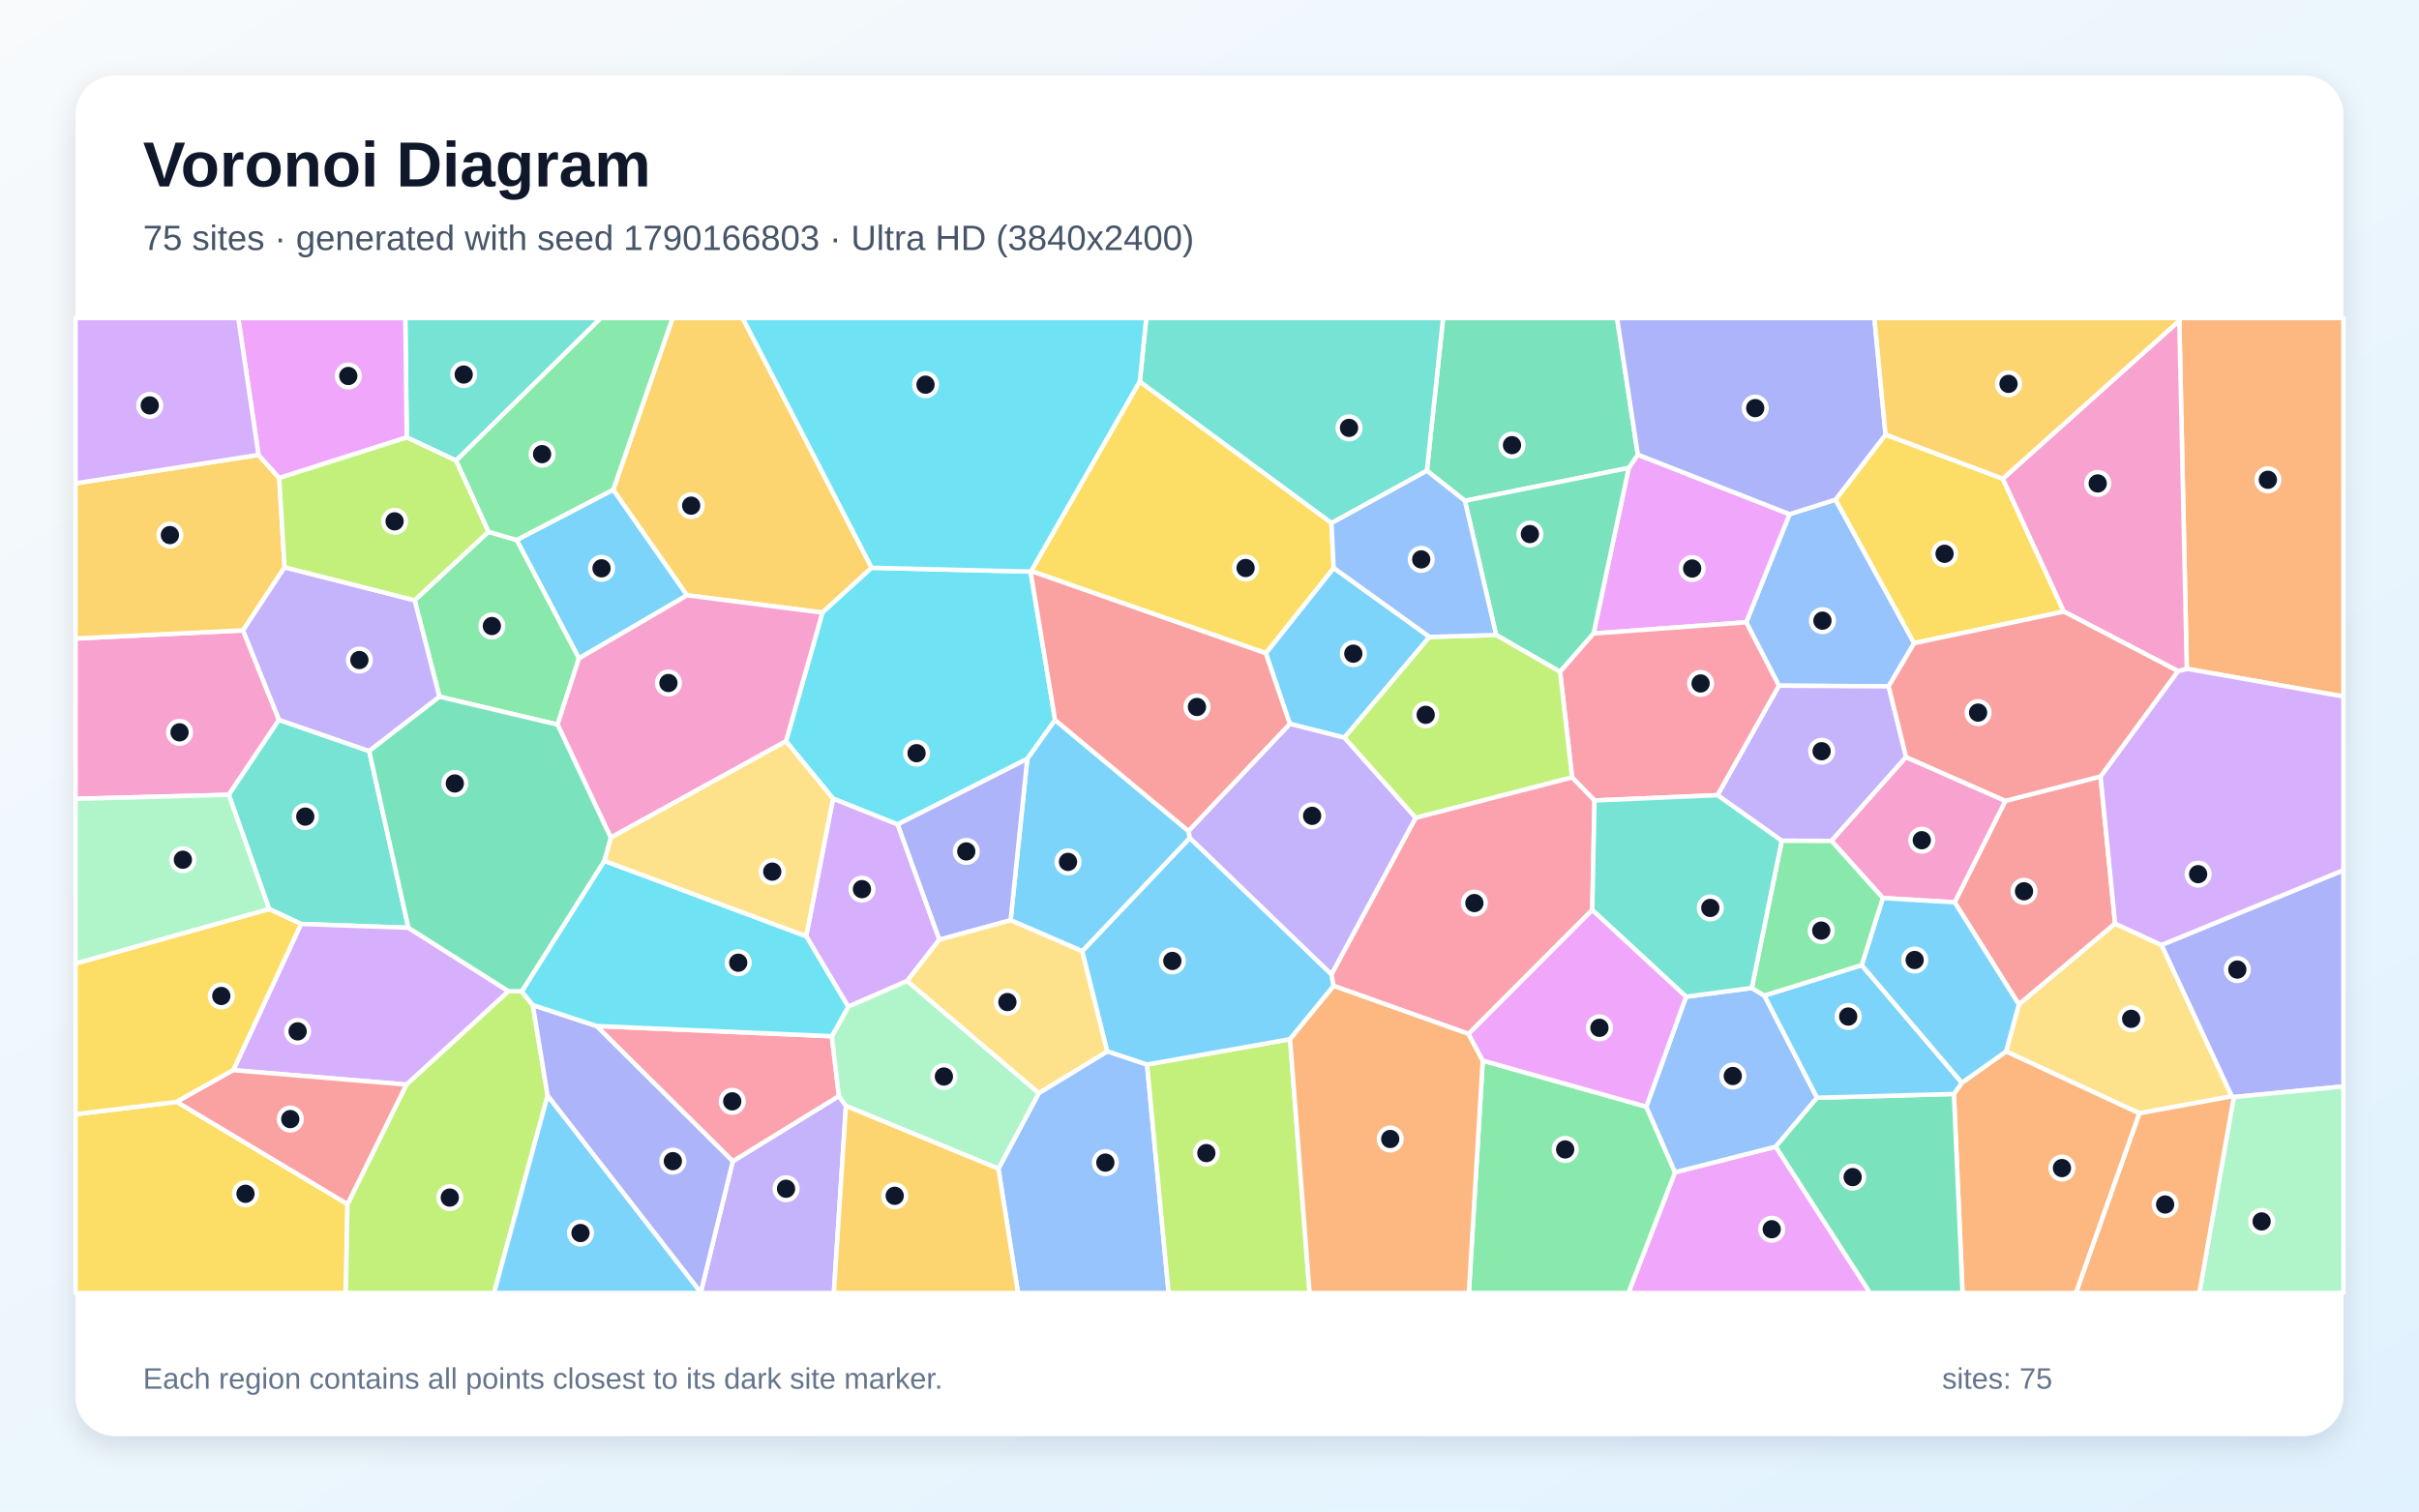
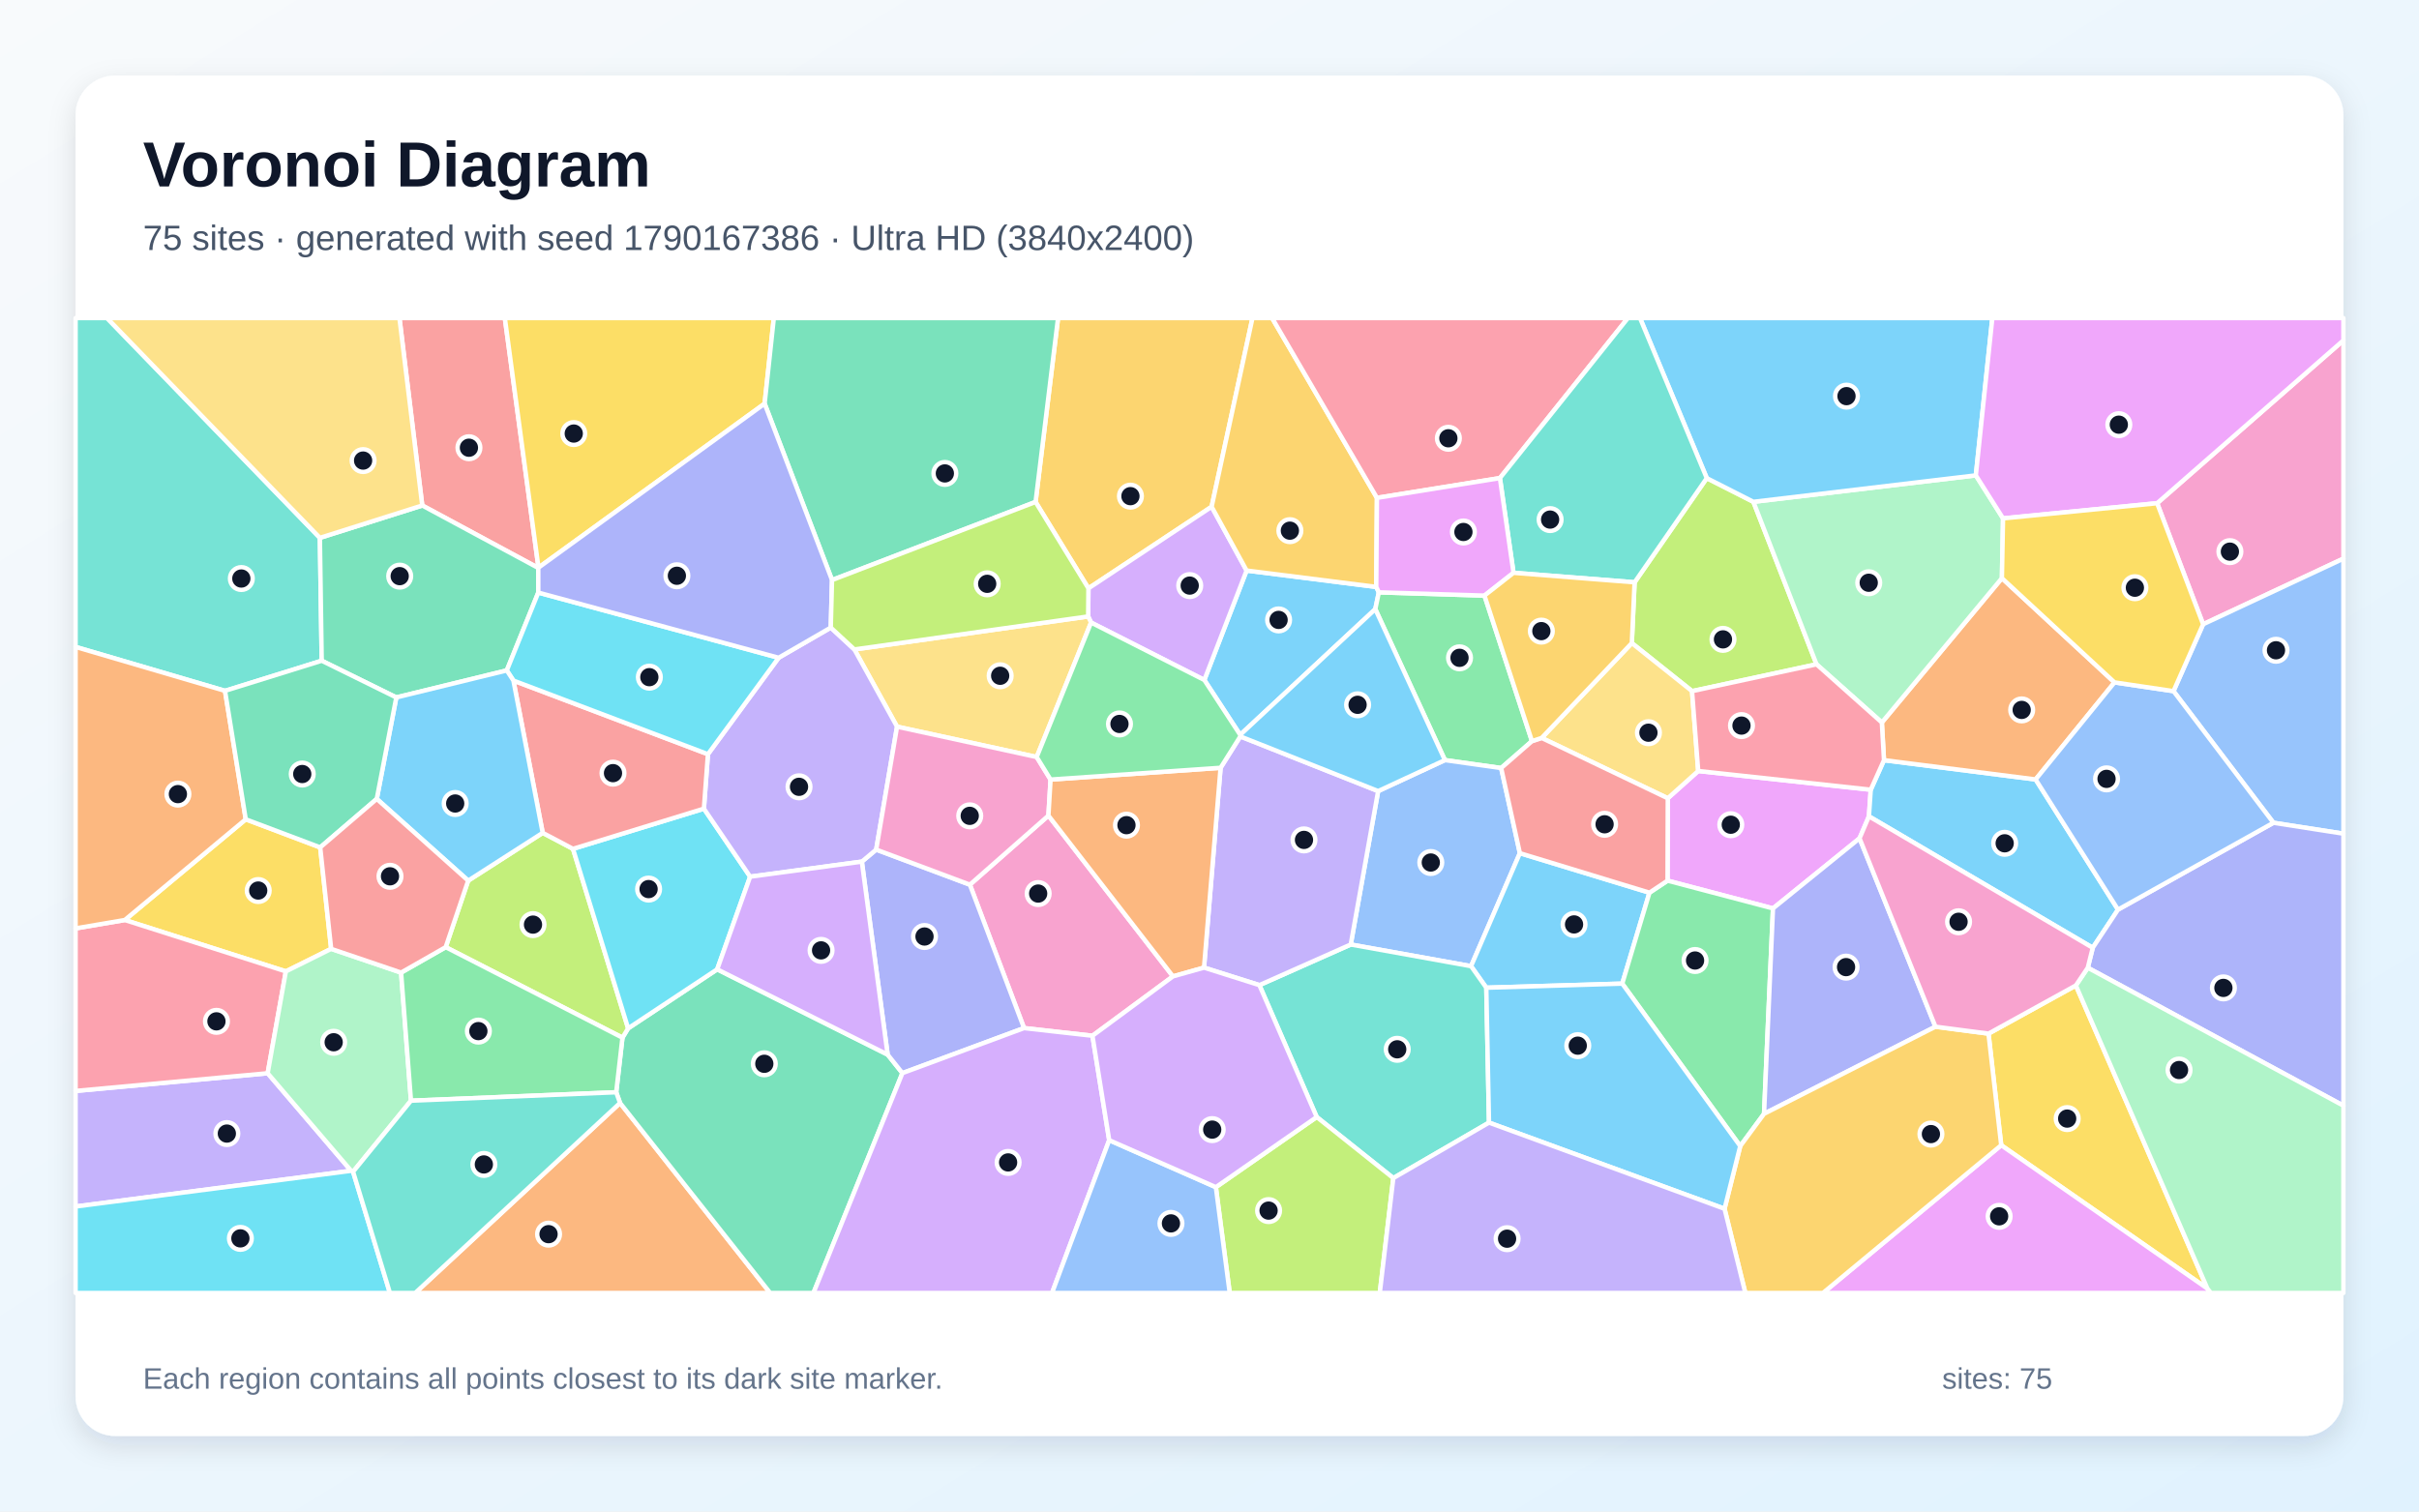
<svg xmlns="http://www.w3.org/2000/svg" width="3840" height="2400" viewBox="0 0 3840 2400" role="img" aria-labelledby="title description">
  <defs>
    <linearGradient id="background" x1="0" y1="0" x2="1" y2="1">
      <stop stop-color="#F8FAFC" />
      <stop offset="1" stop-color="#E0F2FE" />
    </linearGradient>
    <filter id="shadow" x="-5%" y="-5%" width="110%" height="110%">
      <feDropShadow dx="0" dy="15" stdDeviation="22" flood-color="#0F172A" flood-opacity=".12" />
    </filter>
  </defs>
  <rect width="3840" height="2400" fill="url(#background)" />
  <rect x="120" y="120" width="3600" height="2160" rx="63" fill="#FFFFFF" filter="url(#shadow)" />
  <g font-family="Arial, sans-serif">
    <text x="227" y="296" font-size="101" font-weight="700" fill="#0F172A">Voronoi Diagram</text>
-     <text x="227" y="397" font-size="56" fill="#475569">75 sites · generated with seed 1790166803 · Ultra HD (3840x2400)</text>
+     <text x="227" y="397" font-size="56" fill="#475569">75 sites · generated with seed 1790167386 · Ultra HD (3840x2400)</text>
  </g>
  <g stroke="#FFFFFF" stroke-width="7" stroke-linejoin="round">
-     <polygon points="973.5,777.5 1090.8,945.2 919.0,1045.4 820.1,857.4" fill="#38BDF8" fill-opacity="0.65" />
-     <polygon points="1112.5,2052.0 1163.2,1843.9 1331.7,1740.2 1342.9,1756.0 1323.7,2053.0 1112.7,2053.0" fill="#A78BFA" fill-opacity="0.65" />
-     <polygon points="385.8,1000.9 442.9,1143.0 363.2,1262.0 120.0,1268.4 120.0,1013.8" fill="#F472B6" fill-opacity="0.65" />
-     <polygon points="3471.4,1061.9 3459.5,509.1 3461.1,505.0 3720.0,505.0 3720.0,1105.9" fill="#FB923C" fill-opacity="0.65" />
-     <polygon points="120.0,1769.1 280.6,1749.5 551.6,1911.9 549.0,2053.0 120.0,2053.0" fill="#FACC15" fill-opacity="0.65" />
-     <polygon points="885.1,1150.5 697.6,1106.3 658.2,953.1 775.3,844.3 820.1,857.4 919.0,1045.4" fill="#4ADE80" fill-opacity="0.65" />
-     <polygon points="648.3,1473.1 477.9,1467.1 427.2,1443.3 363.2,1262.0 442.9,1143.0 586.1,1192.5" fill="#2DD4BF" fill-opacity="0.65" />
-     <polygon points="2913.8,793.3 3038.6,1021.2 2998.1,1089.8 2823.9,1088.7 2772.0,988.1 2840.8,816.4" fill="#60A5FA" fill-opacity="0.65" />
-     <polygon points="2840.8,816.4 2772.0,988.1 2529.7,1005.9 2585.5,743.0 2600.0,721.9" fill="#E879F9" fill-opacity="0.65" />
-     <polygon points="2600.0,721.9 2585.5,743.0 2325.4,795.2 2265.1,747.4 2290.8,505.0 2567.0,505.0" fill="#34D399" fill-opacity="0.65" />
-     <polygon points="3102.9,1432.7 3183.4,1271.6 3334.5,1232.8 3357.6,1466.5 3204.8,1594.9" fill="#F87171" fill-opacity="0.65" />
-     <polygon points="3546.0,1741.9 3542.7,1740.8 3431.1,1500.5 3720.0,1381.7 3720.0,1725.1" fill="#818CF8" fill-opacity="0.65" />
-     <polygon points="1383.7,901.5 1305.5,972.7 1090.8,945.2 973.5,777.5 1067.7,505.0 1178.9,505.0" fill="#FBBF24" fill-opacity="0.65" />
-     <polygon points="551.6,1911.9 645.1,1722.1 807.1,1573.8 828.2,1574.1 845.8,1595.8 869.3,1739.5 784.3,2053.0 549.0,2053.0" fill="#A3E635" fill-opacity="0.65" />
-     <polygon points="807.1,1573.8 645.1,1722.1 370.3,1699.2 477.9,1467.1 648.3,1473.1" fill="#C084FC" fill-opacity="0.65" />
-     <polygon points="946.9,1629.1 1320.5,1645.3 1331.7,1740.2 1163.2,1843.9" fill="#FB7185" fill-opacity="0.65" />
-     <polygon points="1247.7,1177.0 1305.5,972.7 1383.7,901.5 1636.0,907.6 1674.9,1143.3 1630.7,1205.0 1424.8,1309.1 1322.4,1268.0" fill="#22D3EE" fill-opacity="0.65" />
-     <polygon points="3546.0,1741.9 3720.0,1725.1 3720.0,2053.0 3491.3,2053.0" fill="#86EFAC" fill-opacity="0.65" />
-     <polygon points="3396.0,1767.7 3184.5,1669.5 3204.8,1594.9 3357.6,1466.5 3431.1,1500.5 3542.7,1740.8" fill="#FCD34D" fill-opacity="0.65" />
-     <polygon points="869.3,1739.5 1112.5,2052.0 1112.7,2053.0 784.3,2053.0" fill="#38BDF8" fill-opacity="0.65" />
-     <polygon points="1886.8,1319.6 1888.9,1330.6 1718.1,1510.4 1604.3,1461.2 1630.7,1205.0 1674.9,1143.3" fill="#38BDF8" fill-opacity="0.65" />
-     <polygon points="3025.8,1202.1 2907.4,1335.2 2828.4,1335.0 2726.4,1262.6 2823.9,1088.7 2998.1,1089.8" fill="#A78BFA" fill-opacity="0.65" />
-     <polygon points="2988.9,1425.9 2907.4,1335.2 3025.8,1202.1 3183.4,1271.6 3102.9,1432.7" fill="#F472B6" fill-opacity="0.65" />
-     <polygon points="3396.0,1767.7 3542.7,1740.8 3546.0,1741.9 3491.3,2053.0 3295.3,2053.0" fill="#FB923C" fill-opacity="0.65" />
-     <polygon points="370.3,1699.2 280.6,1749.5 120.0,1769.1 120.0,1529.9 427.2,1443.3 477.9,1467.1" fill="#FACC15" fill-opacity="0.65" />
-     <polygon points="973.5,777.5 820.1,857.4 775.3,844.3 723.8,731.3 953.6,505.0 1067.7,505.0" fill="#4ADE80" fill-opacity="0.65" />
-     <polygon points="2265.1,747.4 2113.6,830.6 1809.3,606.1 1819.6,505.0 2290.8,505.0" fill="#2DD4BF" fill-opacity="0.65" />
-     <polygon points="1584.9,1855.7 1649.0,1735.6 1757.7,1669.3 1820.9,1690.2 1855.1,2053.0 1616.0,2053.0" fill="#60A5FA" fill-opacity="0.65" />
-     <polygon points="2659.0,1861.3 2818.9,1820.7 2968.6,2053.0 2584.9,2053.0" fill="#E879F9" fill-opacity="0.65" />
-     <polygon points="2476.5,1066.7 2375.1,1008.3 2325.4,795.2 2585.5,743.0 2529.7,1005.9" fill="#34D399" fill-opacity="0.65" />
-     <polygon points="2009.5,1037.0 2047.8,1149.4 1886.8,1319.6 1674.9,1143.3 1636.0,907.6 1637.2,906.6" fill="#F87171" fill-opacity="0.65" />
-     <polygon points="1604.3,1461.2 1491.0,1492.1 1424.8,1309.1 1630.7,1205.0" fill="#818CF8" fill-opacity="0.65" />
-     <polygon points="410.4,722.3 443.2,759.0 451.8,900.7 385.8,1000.9 120.0,1013.8 120.0,767.4" fill="#FBBF24" fill-opacity="0.65" />
-     <polygon points="1820.9,1690.2 2047.9,1650.0 2078.9,2053.0 1855.1,2053.0" fill="#A3E635" fill-opacity="0.65" />
-     <polygon points="1279.8,1486.5 1322.4,1268.0 1424.8,1309.1 1491.0,1492.1 1440.1,1557.6 1346.5,1598.5" fill="#C084FC" fill-opacity="0.65" />
-     <polygon points="2726.4,1262.6 2531.2,1271.0 2495.6,1234.4 2476.5,1066.7 2529.7,1005.9 2772.0,988.1 2823.9,1088.7" fill="#FB7185" fill-opacity="0.65" />
-     <polygon points="1809.3,606.1 1637.2,906.6 1636.0,907.6 1383.7,901.5 1178.9,505.0 1819.6,505.0" fill="#22D3EE" fill-opacity="0.65" />
-     <polygon points="1649.0,1735.6 1584.9,1855.7 1342.9,1756.0 1331.7,1740.2 1320.5,1645.3 1346.5,1598.5 1440.1,1557.6" fill="#86EFAC" fill-opacity="0.65" />
-     <polygon points="1757.7,1669.3 1649.0,1735.6 1440.1,1557.6 1491.0,1492.1 1604.3,1461.2 1718.1,1510.4" fill="#FCD34D" fill-opacity="0.65" />
-     <polygon points="2113.6,1547.0 2117.1,1565.4 2047.9,1650.0 1820.9,1690.2 1757.7,1669.3 1718.1,1510.4 1888.9,1330.6" fill="#38BDF8" fill-opacity="0.65" />
-     <polygon points="2269.3,1011.3 2134.1,1171.3 2047.8,1149.4 2009.5,1037.0 2117.1,901.7" fill="#38BDF8" fill-opacity="0.65" />
-     <polygon points="451.8,900.7 658.2,953.1 697.6,1106.3 586.1,1192.5 442.9,1143.0 385.8,1000.9" fill="#A78BFA" fill-opacity="0.65" />
-     <polygon points="1305.5,972.7 1247.7,1177.0 969.5,1330.0 885.1,1150.5 919.0,1045.4 1090.8,945.2" fill="#F472B6" fill-opacity="0.65" />
-     <polygon points="3101.7,1737.0 3114.3,1719.2 3184.5,1669.5 3396.0,1767.7 3295.3,2053.0 3115.4,2053.0" fill="#FB923C" fill-opacity="0.65" />
-     <polygon points="2993.2,690.1 3179.3,760.1 3276.3,971.1 3038.6,1021.2 2913.8,793.3" fill="#FACC15" fill-opacity="0.65" />
-     <polygon points="2353.7,1684.0 2613.4,1757.2 2659.0,1861.3 2584.9,2053.0 2331.7,2053.0" fill="#4ADE80" fill-opacity="0.65" />
-     <polygon points="723.8,731.3 645.7,694.6 643.4,505.0 953.6,505.0" fill="#2DD4BF" fill-opacity="0.65" />
-     <polygon points="2676.5,1582.6 2780.8,1568.7 2800.8,1580.8 2884.4,1743.0 2818.9,1820.7 2659.0,1861.3 2613.4,1757.2" fill="#60A5FA" fill-opacity="0.65" />
-     <polygon points="645.7,694.6 443.2,759.0 410.4,722.3 378.2,505.0 643.4,505.0" fill="#E879F9" fill-opacity="0.65" />
-     <polygon points="2818.9,1820.7 2884.4,1743.0 3101.7,1737.0 3115.4,2053.0 2968.6,2053.0" fill="#34D399" fill-opacity="0.65" />
-     <polygon points="370.3,1699.2 645.1,1722.1 551.6,1911.9 280.6,1749.5" fill="#F87171" fill-opacity="0.65" />
-     <polygon points="869.3,1739.5 845.8,1595.8 946.9,1629.1 1163.2,1843.9 1112.5,2052.0" fill="#818CF8" fill-opacity="0.65" />
-     <polygon points="1342.9,1756.0 1584.9,1855.7 1616.0,2053.0 1323.7,2053.0" fill="#FBBF24" fill-opacity="0.65" />
-     <polygon points="2495.6,1234.4 2247.2,1298.6 2134.1,1171.3 2269.3,1011.3 2375.1,1008.3 2476.5,1066.7" fill="#A3E635" fill-opacity="0.65" />
-     <polygon points="3431.1,1500.5 3357.6,1466.5 3334.5,1232.8 3457.4,1065.5 3471.4,1061.9 3720.0,1105.9 3720.0,1381.7" fill="#C084FC" fill-opacity="0.65" />
-     <polygon points="2527.6,1444.9 2331.2,1641.7 2117.1,1565.4 2113.6,1547.0 2247.2,1298.6 2495.6,1234.4 2531.2,1271.0" fill="#FB7185" fill-opacity="0.65" />
-     <polygon points="959.3,1366.8 1279.8,1486.5 1346.5,1598.5 1320.5,1645.3 946.9,1629.1 845.8,1595.8 828.2,1574.1" fill="#22D3EE" fill-opacity="0.65" />
-     <polygon points="427.2,1443.3 120.0,1529.9 120.0,1268.4 363.2,1262.0" fill="#86EFAC" fill-opacity="0.65" />
-     <polygon points="959.3,1366.8 969.5,1330.0 1247.7,1177.0 1322.4,1268.0 1279.8,1486.5" fill="#FCD34D" fill-opacity="0.65" />
-     <polygon points="2955.3,1532.4 3114.3,1719.2 3101.7,1737.0 2884.4,1743.0 2800.8,1580.8" fill="#38BDF8" fill-opacity="0.65" />
-     <polygon points="3114.3,1719.2 2955.3,1532.4 2988.9,1425.9 3102.9,1432.7 3204.8,1594.9 3184.5,1669.5" fill="#38BDF8" fill-opacity="0.65" />
-     <polygon points="2134.1,1171.3 2247.2,1298.6 2113.6,1547.0 1888.9,1330.6 1886.8,1319.6 2047.8,1149.4" fill="#A78BFA" fill-opacity="0.65" />
-     <polygon points="3457.4,1065.5 3276.3,971.1 3179.3,760.1 3459.5,509.1 3471.4,1061.9" fill="#F472B6" fill-opacity="0.65" />
-     <polygon points="2047.9,1650.0 2117.1,1565.4 2331.2,1641.7 2353.7,1684.0 2331.7,2053.0 2078.9,2053.0" fill="#FB923C" fill-opacity="0.65" />
-     <polygon points="1809.3,606.1 2113.6,830.6 2117.1,901.7 2009.5,1037.0 1637.2,906.6" fill="#FACC15" fill-opacity="0.65" />
-     <polygon points="2955.3,1532.4 2800.8,1580.8 2780.8,1568.7 2828.4,1335.0 2907.4,1335.2 2988.9,1425.9" fill="#4ADE80" fill-opacity="0.65" />
-     <polygon points="2780.8,1568.7 2676.5,1582.6 2527.6,1444.9 2531.2,1271.0 2726.4,1262.6 2828.4,1335.0" fill="#2DD4BF" fill-opacity="0.65" />
-     <polygon points="2269.3,1011.3 2117.1,901.7 2113.6,830.6 2265.1,747.4 2325.4,795.2 2375.1,1008.3" fill="#60A5FA" fill-opacity="0.65" />
-     <polygon points="2676.5,1582.6 2613.4,1757.2 2353.7,1684.0 2331.2,1641.7 2527.6,1444.9" fill="#E879F9" fill-opacity="0.65" />
-     <polygon points="969.5,1330.0 959.3,1366.8 828.2,1574.1 807.1,1573.8 648.3,1473.1 586.1,1192.5 697.6,1106.3 885.1,1150.5" fill="#34D399" fill-opacity="0.65" />
-     <polygon points="3457.4,1065.5 3334.5,1232.8 3183.4,1271.6 3025.8,1202.1 2998.1,1089.8 3038.6,1021.2 3276.3,971.1" fill="#F87171" fill-opacity="0.65" />
-     <polygon points="2993.2,690.1 2913.8,793.3 2840.8,816.4 2600.0,721.9 2567.0,505.0 2975.5,505.0" fill="#818CF8" fill-opacity="0.65" />
-     <polygon points="3179.3,760.1 2993.2,690.1 2975.5,505.0 3461.1,505.0 3459.5,509.1" fill="#FBBF24" fill-opacity="0.65" />
-     <polygon points="645.7,694.6 723.8,731.3 775.3,844.3 658.2,953.1 451.8,900.7 443.2,759.0" fill="#A3E635" fill-opacity="0.65" />
-     <polygon points="410.4,722.3 120.0,767.4 120.0,505.0 378.2,505.0" fill="#C084FC" fill-opacity="0.65" />
+     <polygon points="2184.7,931.9 2188.8,940.5 2183.2,967.2 1968.7,1166.8 1911.8,1079.7 1978.9,905.9" fill="#38BDF8" fill-opacity="0.65" />
+     <polygon points="120.0,1915.7 120.0,1732.2 424.9,1704.1 557.4,1859.0" fill="#A78BFA" fill-opacity="0.65" />
+     <polygon points="1862.0,1550.3 1734.2,1644.6 1625.6,1632.4 1539.6,1404.7 1664.3,1295.0" fill="#F472B6" fill-opacity="0.65" />
+     <polygon points="984.3,1751.3 1222.6,2053.0 659.1,2053.0" fill="#FB923C" fill-opacity="0.65" />
+     <polygon points="390.1,1300.9 508.3,1345.5 525.7,1506.6 453.8,1542.4 198.1,1460.8" fill="#FACC15" fill-opacity="0.65" />
+     <polygon points="2356.5,945.7 2431.9,1176.8 2383.0,1219.5 2293.7,1206.9 2183.2,967.2 2188.8,940.5" fill="#4ADE80" fill-opacity="0.65" />
+     <polygon points="507.8,854.0 510.7,1049.1 357.2,1096.9 120.0,1027.2 120.0,505.0 169.9,505.0" fill="#2DD4BF" fill-opacity="0.65" />
+     <polygon points="2144.2,1499.7 2187.7,1256.1 2293.7,1206.9 2383.0,1219.5 2412.7,1354.7 2335.2,1534.1" fill="#60A5FA" fill-opacity="0.65" />
+     <polygon points="2951.9,1331.1 2814.5,1442.4 2647.1,1398.3 2647.5,1267.5 2695.8,1224.2 2969.7,1253.9 2966.8,1296.2" fill="#E879F9" fill-opacity="0.65" />
+     <polygon points="984.3,1751.3 978.2,1734.3 988.1,1647.6 997.1,1632.8 1138.5,1539.1 1409.1,1674.5 1432.5,1703.9 1291.3,2053.0 1222.6,2053.0" fill="#34D399" fill-opacity="0.65" />
+     <polygon points="854.8,901.3 854.5,901.8 670.3,802.6 634.1,505.0 801.4,505.0" fill="#F87171" fill-opacity="0.65" />
+     <polygon points="1432.5,1703.9 1409.1,1674.5 1368.1,1368.1 1390.9,1349.0 1539.6,1404.7 1625.6,1632.4" fill="#818CF8" fill-opacity="0.65" />
+     <polygon points="1923.4,804.6 1727.8,934.2 1643.9,797.0 1679.6,505.0 1988.2,505.0" fill="#FBBF24" fill-opacity="0.65" />
+     <polygon points="707.5,1503.9 743.2,1398.3 861.5,1322.4 909.6,1347.8 997.1,1632.8 988.1,1647.6" fill="#A3E635" fill-opacity="0.65" />
+     <polygon points="1732.0,988.5 1727.4,978.8 1727.8,934.2 1923.4,804.6 1978.9,905.9 1911.8,1079.7" fill="#C084FC" fill-opacity="0.65" />
+     <polygon points="198.1,1460.8 453.8,1542.4 424.9,1704.1 120.0,1732.2 120.0,1474.1" fill="#FB7185" fill-opacity="0.65" />
+     <polygon points="1117.4,1284.0 1190.8,1392.0 1138.5,1539.1 997.1,1632.8 909.6,1347.8" fill="#22D3EE" fill-opacity="0.65" />
+     <polygon points="636.7,1544.3 652.4,1747.7 560.5,1860.5 557.4,1859.0 424.9,1704.1 453.8,1542.4 525.7,1506.6" fill="#86EFAC" fill-opacity="0.65" />
+     <polygon points="1727.4,978.8 1732.0,988.5 1645.7,1202.0 1424.0,1153.8 1356.3,1031.2" fill="#FCD34D" fill-opacity="0.65" />
+     <polygon points="3362.2,1444.3 3322.1,1504.9 2966.8,1296.2 2969.7,1253.9 2990.7,1207.0 3231.4,1237.6" fill="#38BDF8" fill-opacity="0.65" />
+     <polygon points="2359.4,1568.3 2335.2,1534.1 2412.7,1354.7 2618.4,1417.4 2575.2,1561.8" fill="#38BDF8" fill-opacity="0.65" />
+     <polygon points="1236.0,1044.4 1318.8,996.5 1356.3,1031.2 1424.0,1153.8 1390.9,1349.0 1368.1,1368.1 1190.8,1392.0 1117.4,1284.0 1123.8,1197.5" fill="#A78BFA" fill-opacity="0.65" />
+     <polygon points="3497.3,991.2 3424.3,799.0 3720.0,540.4 3720.0,887.0" fill="#F472B6" fill-opacity="0.65" />
+     <polygon points="2987.3,1147.2 3177.9,918.0 3356.6,1083.5 3231.4,1237.6 2990.7,1207.0" fill="#FB923C" fill-opacity="0.65" />
+     <polygon points="3295.3,1564.7 3504.1,2046.0 3176.8,1818.4 3156.6,1641.2" fill="#FACC15" fill-opacity="0.65" />
+     <polygon points="2575.2,1561.8 2618.4,1417.4 2647.1,1398.3 2814.5,1442.4 2800.3,1768.5 2762.5,1819.8" fill="#4ADE80" fill-opacity="0.65" />
+     <polygon points="2363.7,1782.5 2211.8,1870.6 2090.2,1773.6 1999.2,1564.2 2144.2,1499.7 2335.2,1534.1 2359.4,1568.3" fill="#2DD4BF" fill-opacity="0.65" />
+     <polygon points="3608.9,1306.4 3450.3,1097.4 3497.3,991.2 3720.0,887.0 3720.0,1323.7" fill="#60A5FA" fill-opacity="0.65" />
+     <polygon points="3176.8,1818.4 3504.1,2046.0 3509.7,2053.0 2893.8,2053.0" fill="#E879F9" fill-opacity="0.65" />
+     <polygon points="670.3,802.6 854.5,901.8 854.5,940.9 804.5,1064.5 629.1,1107.4 510.7,1049.1 507.8,854.0" fill="#34D399" fill-opacity="0.65" />
+     <polygon points="815.0,1080.6 1123.8,1197.5 1117.4,1284.0 909.6,1347.8 861.5,1322.4" fill="#F87171" fill-opacity="0.65" />
+     <polygon points="3314.2,1536.6 3322.1,1504.9 3362.2,1444.3 3608.9,1306.4 3720.0,1323.7 3720.0,1755.6" fill="#818CF8" fill-opacity="0.65" />
+     <polygon points="2185.8,790.5 2184.7,931.9 1978.9,905.9 1923.4,804.6 1988.2,505.0 2019.4,505.0" fill="#FBBF24" fill-opacity="0.65" />
+     <polygon points="2594.8,924.6 2709.4,759.2 2783.4,796.8 2883.6,1054.8 2686.0,1097.4 2590.4,1021.1" fill="#A3E635" fill-opacity="0.65" />
+     <polygon points="1432.5,1703.9 1625.6,1632.4 1734.2,1644.6 1760.8,1810.4 1670.0,2053.0 1291.3,2053.0" fill="#C084FC" fill-opacity="0.65" />
+     <polygon points="2381.0,759.1 2185.8,790.5 2019.4,505.0 2584.2,505.0" fill="#FB7185" fill-opacity="0.65" />
+     <polygon points="1236.0,1044.4 1123.8,1197.5 815.0,1080.6 804.5,1064.5 854.5,940.9" fill="#22D3EE" fill-opacity="0.65" />
+     <polygon points="3136.5,754.8 3179.7,823.1 3177.9,918.0 2987.3,1147.2 2883.6,1054.8 2783.4,796.8" fill="#86EFAC" fill-opacity="0.65" />
+     <polygon points="2590.4,1021.1 2686.0,1097.4 2695.8,1224.2 2647.5,1267.5 2447.3,1171.7" fill="#FCD34D" fill-opacity="0.65" />
+     <polygon points="598.1,1268.5 629.1,1107.4 804.5,1064.5 815.0,1080.6 861.5,1322.4 743.2,1398.3" fill="#38BDF8" fill-opacity="0.65" />
+     <polygon points="3136.5,754.8 2783.4,796.8 2709.4,759.2 2603.4,505.0 3162.7,505.0" fill="#38BDF8" fill-opacity="0.65" />
+     <polygon points="1999.2,1564.2 1911.3,1536.4 1937.6,1219.1 1968.9,1169.3 2187.7,1256.1 2144.2,1499.7" fill="#A78BFA" fill-opacity="0.65" />
+     <polygon points="1424.0,1153.8 1645.7,1202.0 1667.7,1237.8 1664.3,1295.0 1539.6,1404.7 1390.9,1349.0" fill="#F472B6" fill-opacity="0.65" />
+     <polygon points="357.2,1096.9 390.1,1300.9 198.1,1460.8 120.0,1474.1 120.0,1027.2" fill="#FB923C" fill-opacity="0.65" />
+     <polygon points="1213.8,640.9 854.8,901.3 801.4,505.0 1228.4,505.0" fill="#FACC15" fill-opacity="0.65" />
+     <polygon points="652.4,1747.7 636.7,1544.3 707.5,1503.9 988.1,1647.6 978.2,1734.3" fill="#4ADE80" fill-opacity="0.65" />
+     <polygon points="2709.4,759.2 2594.8,924.6 2402.6,909.5 2381.0,759.1 2584.2,505.0 2603.4,505.0" fill="#2DD4BF" fill-opacity="0.65" />
+     <polygon points="3362.2,1444.3 3231.4,1237.6 3356.6,1083.5 3450.3,1097.4 3608.9,1306.4" fill="#60A5FA" fill-opacity="0.65" />
+     <polygon points="3424.3,799.0 3179.7,823.1 3136.5,754.8 3162.7,505.0 3720.0,505.0 3720.0,540.4" fill="#E879F9" fill-opacity="0.65" />
+     <polygon points="1643.9,797.0 1320.8,921.0 1213.8,640.9 1228.4,505.0 1679.6,505.0" fill="#34D399" fill-opacity="0.65" />
+     <polygon points="2618.4,1417.4 2412.7,1354.7 2383.0,1219.5 2431.9,1176.8 2447.3,1171.7 2647.5,1267.5 2647.1,1398.3" fill="#F87171" fill-opacity="0.65" />
+     <polygon points="3072.4,1630.2 2800.3,1768.5 2814.5,1442.4 2951.9,1331.1" fill="#818CF8" fill-opacity="0.65" />
+     <polygon points="2737.6,1919.3 2762.5,1819.8 2800.3,1768.5 3072.4,1630.2 3156.6,1641.2 3176.8,1818.4 2893.8,2053.0 2770.6,2053.0" fill="#FBBF24" fill-opacity="0.65" />
+     <polygon points="1930.1,1885.0 2090.2,1773.6 2211.8,1870.6 2190.3,2053.0 1952.1,2053.0" fill="#A3E635" fill-opacity="0.65" />
+     <polygon points="1190.8,1392.0 1368.1,1368.1 1409.1,1674.5 1138.5,1539.1" fill="#C084FC" fill-opacity="0.65" />
+     <polygon points="2686.0,1097.4 2883.6,1054.8 2987.3,1147.2 2990.7,1207.0 2969.7,1253.9 2695.8,1224.2" fill="#FB7185" fill-opacity="0.65" />
+     <polygon points="120.0,1915.7 557.4,1859.0 560.5,1860.5 619.0,2053.0 120.0,2053.0" fill="#22D3EE" fill-opacity="0.65" />
+     <polygon points="3504.1,2046.0 3295.3,1564.7 3314.2,1536.6 3720.0,1755.6 3720.0,2053.0 3509.7,2053.0" fill="#86EFAC" fill-opacity="0.65" />
+     <polygon points="670.3,802.6 507.8,854.0 169.9,505.0 634.1,505.0" fill="#FCD34D" fill-opacity="0.65" />
+     <polygon points="2187.7,1256.1 1968.9,1169.3 1968.7,1166.8 2183.2,967.2 2293.7,1206.9" fill="#38BDF8" fill-opacity="0.65" />
+     <polygon points="2363.7,1782.5 2359.4,1568.3 2575.2,1561.8 2762.5,1819.8 2737.6,1919.3" fill="#38BDF8" fill-opacity="0.65" />
+     <polygon points="2211.8,1870.6 2363.7,1782.5 2737.6,1919.3 2770.6,2053.0 2190.3,2053.0" fill="#A78BFA" fill-opacity="0.65" />
+     <polygon points="3314.2,1536.6 3295.3,1564.7 3156.6,1641.2 3072.4,1630.2 2951.9,1331.1 2966.8,1296.2 3322.1,1504.9" fill="#F472B6" fill-opacity="0.65" />
+     <polygon points="1937.6,1219.1 1911.3,1536.4 1862.0,1550.3 1664.3,1295.0 1667.7,1237.8" fill="#FB923C" fill-opacity="0.65" />
+     <polygon points="3424.3,799.0 3497.3,991.2 3450.3,1097.4 3356.6,1083.5 3177.9,918.0 3179.7,823.1" fill="#FACC15" fill-opacity="0.65" />
+     <polygon points="1968.9,1169.3 1937.6,1219.1 1667.7,1237.8 1645.7,1202.0 1732.0,988.5 1911.8,1079.7 1968.7,1166.8" fill="#4ADE80" fill-opacity="0.65" />
+     <polygon points="560.5,1860.5 652.4,1747.7 978.2,1734.3 984.3,1751.3 659.1,2053.0 619.0,2053.0" fill="#2DD4BF" fill-opacity="0.65" />
+     <polygon points="1760.8,1810.4 1930.1,1885.0 1952.1,2053.0 1670.0,2053.0" fill="#60A5FA" fill-opacity="0.65" />
+     <polygon points="2381.0,759.1 2402.6,909.5 2356.5,945.7 2188.8,940.5 2184.7,931.9 2185.8,790.5" fill="#E879F9" fill-opacity="0.65" />
+     <polygon points="357.2,1096.9 510.7,1049.1 629.1,1107.4 598.1,1268.5 508.3,1345.5 390.1,1300.9" fill="#34D399" fill-opacity="0.65" />
+     <polygon points="598.1,1268.5 743.2,1398.3 707.5,1503.9 636.7,1544.3 525.7,1506.6 508.3,1345.5" fill="#F87171" fill-opacity="0.65" />
+     <polygon points="1213.8,640.9 1320.8,921.0 1318.8,996.5 1236.0,1044.4 854.5,940.9 854.5,901.8 854.8,901.3" fill="#818CF8" fill-opacity="0.65" />
+     <polygon points="2402.6,909.5 2594.8,924.6 2590.4,1021.1 2447.3,1171.7 2431.9,1176.8 2356.5,945.7" fill="#FBBF24" fill-opacity="0.65" />
+     <polygon points="1727.4,978.8 1356.3,1031.2 1318.8,996.5 1320.8,921.0 1643.9,797.0 1727.8,934.2" fill="#A3E635" fill-opacity="0.65" />
+     <polygon points="1930.1,1885.0 1760.8,1810.4 1734.2,1644.6 1862.0,1550.3 1911.3,1536.4 1999.2,1564.2 2090.2,1773.6" fill="#C084FC" fill-opacity="0.65" />
  </g>
  <g>
-     <circle cx="954.9" cy="902.4" r="18" fill="#0F172A" stroke="#FFFFFF" stroke-width="7" />
-     <circle cx="1247.8" cy="1887.5" r="18" fill="#0F172A" stroke="#FFFFFF" stroke-width="7" />
-     <circle cx="285.0" cy="1162.8" r="18" fill="#0F172A" stroke="#FFFFFF" stroke-width="7" />
-     <circle cx="3600.1" cy="761.8" r="18" fill="#0F172A" stroke="#FFFFFF" stroke-width="7" />
-     <circle cx="389.7" cy="1895.5" r="18" fill="#0F172A" stroke="#FFFFFF" stroke-width="7" />
-     <circle cx="780.8" cy="994.0" r="18" fill="#0F172A" stroke="#FFFFFF" stroke-width="7" />
-     <circle cx="484.6" cy="1296.6" r="18" fill="#0F172A" stroke="#FFFFFF" stroke-width="7" />
-     <circle cx="2893.0" cy="985.5" r="18" fill="#0F172A" stroke="#FFFFFF" stroke-width="7" />
-     <circle cx="2686.2" cy="902.7" r="18" fill="#0F172A" stroke="#FFFFFF" stroke-width="7" />
-     <circle cx="2400.2" cy="706.8" r="18" fill="#0F172A" stroke="#FFFFFF" stroke-width="7" />
-     <circle cx="3213.0" cy="1415.2" r="18" fill="#0F172A" stroke="#FFFFFF" stroke-width="7" />
-     <circle cx="3551.6" cy="1539.5" r="18" fill="#0F172A" stroke="#FFFFFF" stroke-width="7" />
-     <circle cx="1097.2" cy="802.9" r="18" fill="#0F172A" stroke="#FFFFFF" stroke-width="7" />
-     <circle cx="714.0" cy="1901.5" r="18" fill="#0F172A" stroke="#FFFFFF" stroke-width="7" />
-     <circle cx="472.5" cy="1637.6" r="18" fill="#0F172A" stroke="#FFFFFF" stroke-width="7" />
-     <circle cx="1162.4" cy="1748.7" r="18" fill="#0F172A" stroke="#FFFFFF" stroke-width="7" />
-     <circle cx="1455.0" cy="1195.9" r="18" fill="#0F172A" stroke="#FFFFFF" stroke-width="7" />
-     <circle cx="3590.2" cy="1939.4" r="18" fill="#0F172A" stroke="#FFFFFF" stroke-width="7" />
-     <circle cx="3383.1" cy="1617.7" r="18" fill="#0F172A" stroke="#FFFFFF" stroke-width="7" />
-     <circle cx="921.5" cy="1957.8" r="18" fill="#0F172A" stroke="#FFFFFF" stroke-width="7" />
-     <circle cx="1695.4" cy="1368.5" r="18" fill="#0F172A" stroke="#FFFFFF" stroke-width="7" />
-     <circle cx="2891.7" cy="1192.8" r="18" fill="#0F172A" stroke="#FFFFFF" stroke-width="7" />
-     <circle cx="3050.7" cy="1334.1" r="18" fill="#0F172A" stroke="#FFFFFF" stroke-width="7" />
-     <circle cx="3437.0" cy="1912.5" r="18" fill="#0F172A" stroke="#FFFFFF" stroke-width="7" />
-     <circle cx="351.3" cy="1581.4" r="18" fill="#0F172A" stroke="#FFFFFF" stroke-width="7" />
-     <circle cx="860.5" cy="721.1" r="18" fill="#0F172A" stroke="#FFFFFF" stroke-width="7" />
-     <circle cx="2141.5" cy="679.4" r="18" fill="#0F172A" stroke="#FFFFFF" stroke-width="7" />
-     <circle cx="1754.7" cy="1846.0" r="18" fill="#0F172A" stroke="#FFFFFF" stroke-width="7" />
-     <circle cx="2812.5" cy="1951.8" r="18" fill="#0F172A" stroke="#FFFFFF" stroke-width="7" />
-     <circle cx="2428.6" cy="848.0" r="18" fill="#0F172A" stroke="#FFFFFF" stroke-width="7" />
-     <circle cx="1900.1" cy="1122.5" r="18" fill="#0F172A" stroke="#FFFFFF" stroke-width="7" />
-     <circle cx="1533.9" cy="1351.9" r="18" fill="#0F172A" stroke="#FFFFFF" stroke-width="7" />
-     <circle cx="269.7" cy="849.6" r="18" fill="#0F172A" stroke="#FFFFFF" stroke-width="7" />
-     <circle cx="1915.0" cy="1830.9" r="18" fill="#0F172A" stroke="#FFFFFF" stroke-width="7" />
-     <circle cx="1368.3" cy="1411.8" r="18" fill="#0F172A" stroke="#FFFFFF" stroke-width="7" />
-     <circle cx="2699.6" cy="1085.2" r="18" fill="#0F172A" stroke="#FFFFFF" stroke-width="7" />
-     <circle cx="1469.2" cy="610.8" r="18" fill="#0F172A" stroke="#FFFFFF" stroke-width="7" />
-     <circle cx="1498.4" cy="1709.3" r="18" fill="#0F172A" stroke="#FFFFFF" stroke-width="7" />
-     <circle cx="1599.2" cy="1591.1" r="18" fill="#0F172A" stroke="#FFFFFF" stroke-width="7" />
-     <circle cx="1861.0" cy="1525.8" r="18" fill="#0F172A" stroke="#FFFFFF" stroke-width="7" />
-     <circle cx="2148.3" cy="1037.9" r="18" fill="#0F172A" stroke="#FFFFFF" stroke-width="7" />
-     <circle cx="570.5" cy="1048.0" r="18" fill="#0F172A" stroke="#FFFFFF" stroke-width="7" />
-     <circle cx="1061.1" cy="1084.5" r="18" fill="#0F172A" stroke="#FFFFFF" stroke-width="7" />
-     <circle cx="3273.2" cy="1854.7" r="18" fill="#0F172A" stroke="#FFFFFF" stroke-width="7" />
-     <circle cx="3086.9" cy="879.3" r="18" fill="#0F172A" stroke="#FFFFFF" stroke-width="7" />
-     <circle cx="2484.6" cy="1825.1" r="18" fill="#0F172A" stroke="#FFFFFF" stroke-width="7" />
-     <circle cx="736.1" cy="594.7" r="18" fill="#0F172A" stroke="#FFFFFF" stroke-width="7" />
-     <circle cx="2750.7" cy="1708.5" r="18" fill="#0F172A" stroke="#FFFFFF" stroke-width="7" />
-     <circle cx="552.9" cy="597.0" r="18" fill="#0F172A" stroke="#FFFFFF" stroke-width="7" />
-     <circle cx="2941.0" cy="1869.0" r="18" fill="#0F172A" stroke="#FFFFFF" stroke-width="7" />
-     <circle cx="460.8" cy="1776.9" r="18" fill="#0F172A" stroke="#FFFFFF" stroke-width="7" />
-     <circle cx="1068.1" cy="1843.7" r="18" fill="#0F172A" stroke="#FFFFFF" stroke-width="7" />
-     <circle cx="1420.3" cy="1898.7" r="18" fill="#0F172A" stroke="#FFFFFF" stroke-width="7" />
-     <circle cx="2263.2" cy="1135.0" r="18" fill="#0F172A" stroke="#FFFFFF" stroke-width="7" />
-     <circle cx="3489.4" cy="1388.0" r="18" fill="#0F172A" stroke="#FFFFFF" stroke-width="7" />
-     <circle cx="2340.5" cy="1433.9" r="18" fill="#0F172A" stroke="#FFFFFF" stroke-width="7" />
-     <circle cx="1171.9" cy="1528.6" r="18" fill="#0F172A" stroke="#FFFFFF" stroke-width="7" />
-     <circle cx="290.3" cy="1365.1" r="18" fill="#0F172A" stroke="#FFFFFF" stroke-width="7" />
-     <circle cx="1225.9" cy="1384.0" r="18" fill="#0F172A" stroke="#FFFFFF" stroke-width="7" />
-     <circle cx="2933.9" cy="1614.1" r="18" fill="#0F172A" stroke="#FFFFFF" stroke-width="7" />
-     <circle cx="3039.4" cy="1524.3" r="18" fill="#0F172A" stroke="#FFFFFF" stroke-width="7" />
-     <circle cx="2082.9" cy="1295.4" r="18" fill="#0F172A" stroke="#FFFFFF" stroke-width="7" />
-     <circle cx="3330.0" cy="767.6" r="18" fill="#0F172A" stroke="#FFFFFF" stroke-width="7" />
-     <circle cx="2206.9" cy="1808.5" r="18" fill="#0F172A" stroke="#FFFFFF" stroke-width="7" />
-     <circle cx="1977.3" cy="901.9" r="18" fill="#0F172A" stroke="#FFFFFF" stroke-width="7" />
-     <circle cx="2891.1" cy="1477.6" r="18" fill="#0F172A" stroke="#FFFFFF" stroke-width="7" />
-     <circle cx="2715.0" cy="1441.6" r="18" fill="#0F172A" stroke="#FFFFFF" stroke-width="7" />
-     <circle cx="2256.1" cy="888.2" r="18" fill="#0F172A" stroke="#FFFFFF" stroke-width="7" />
-     <circle cx="2539.0" cy="1632.0" r="18" fill="#0F172A" stroke="#FFFFFF" stroke-width="7" />
-     <circle cx="722.0" cy="1244.0" r="18" fill="#0F172A" stroke="#FFFFFF" stroke-width="7" />
-     <circle cx="3140.1" cy="1131.5" r="18" fill="#0F172A" stroke="#FFFFFF" stroke-width="7" />
-     <circle cx="2786.3" cy="648.0" r="18" fill="#0F172A" stroke="#FFFFFF" stroke-width="7" />
-     <circle cx="3188.4" cy="609.5" r="18" fill="#0F172A" stroke="#FFFFFF" stroke-width="7" />
-     <circle cx="626.4" cy="827.8" r="18" fill="#0F172A" stroke="#FFFFFF" stroke-width="7" />
-     <circle cx="237.7" cy="643.7" r="18" fill="#0F172A" stroke="#FFFFFF" stroke-width="7" />
+     <circle cx="2029.7" cy="984.3" r="18" fill="#0F172A" stroke="#FFFFFF" stroke-width="7" />
+     <circle cx="360.1" cy="1799.9" r="18" fill="#0F172A" stroke="#FFFFFF" stroke-width="7" />
+     <circle cx="1648.0" cy="1418.8" r="18" fill="#0F172A" stroke="#FFFFFF" stroke-width="7" />
+     <circle cx="870.8" cy="1959.6" r="18" fill="#0F172A" stroke="#FFFFFF" stroke-width="7" />
+     <circle cx="409.9" cy="1414.0" r="18" fill="#0F172A" stroke="#FFFFFF" stroke-width="7" />
+     <circle cx="2316.9" cy="1044.5" r="18" fill="#0F172A" stroke="#FFFFFF" stroke-width="7" />
+     <circle cx="383.1" cy="918.6" r="18" fill="#0F172A" stroke="#FFFFFF" stroke-width="7" />
+     <circle cx="2271.3" cy="1369.5" r="18" fill="#0F172A" stroke="#FFFFFF" stroke-width="7" />
+     <circle cx="2747.5" cy="1309.5" r="18" fill="#0F172A" stroke="#FFFFFF" stroke-width="7" />
+     <circle cx="1213.3" cy="1689.1" r="18" fill="#0F172A" stroke="#FFFFFF" stroke-width="7" />
+     <circle cx="744.4" cy="710.9" r="18" fill="#0F172A" stroke="#FFFFFF" stroke-width="7" />
+     <circle cx="1467.6" cy="1487.0" r="18" fill="#0F172A" stroke="#FFFFFF" stroke-width="7" />
+     <circle cx="1794.5" cy="787.8" r="18" fill="#0F172A" stroke="#FFFFFF" stroke-width="7" />
+     <circle cx="846.1" cy="1468.1" r="18" fill="#0F172A" stroke="#FFFFFF" stroke-width="7" />
+     <circle cx="1888.6" cy="929.8" r="18" fill="#0F172A" stroke="#FFFFFF" stroke-width="7" />
+     <circle cx="343.6" cy="1621.7" r="18" fill="#0F172A" stroke="#FFFFFF" stroke-width="7" />
+     <circle cx="1029.6" cy="1411.7" r="18" fill="#0F172A" stroke="#FFFFFF" stroke-width="7" />
+     <circle cx="529.7" cy="1654.9" r="18" fill="#0F172A" stroke="#FFFFFF" stroke-width="7" />
+     <circle cx="1587.7" cy="1073.0" r="18" fill="#0F172A" stroke="#FFFFFF" stroke-width="7" />
+     <circle cx="3182.3" cy="1339.0" r="18" fill="#0F172A" stroke="#FFFFFF" stroke-width="7" />
+     <circle cx="2498.7" cy="1467.8" r="18" fill="#0F172A" stroke="#FFFFFF" stroke-width="7" />
+     <circle cx="1268.4" cy="1249.3" r="18" fill="#0F172A" stroke="#FFFFFF" stroke-width="7" />
+     <circle cx="3539.8" cy="875.9" r="18" fill="#0F172A" stroke="#FFFFFF" stroke-width="7" />
+     <circle cx="3209.3" cy="1127.2" r="18" fill="#0F172A" stroke="#FFFFFF" stroke-width="7" />
+     <circle cx="3281.5" cy="1776.1" r="18" fill="#0F172A" stroke="#FFFFFF" stroke-width="7" />
+     <circle cx="2690.8" cy="1525.1" r="18" fill="#0F172A" stroke="#FFFFFF" stroke-width="7" />
+     <circle cx="2218.0" cy="1666.1" r="18" fill="#0F172A" stroke="#FFFFFF" stroke-width="7" />
+     <circle cx="3613.0" cy="1032.5" r="18" fill="#0F172A" stroke="#FFFFFF" stroke-width="7" />
+     <circle cx="3173.5" cy="1931.3" r="18" fill="#0F172A" stroke="#FFFFFF" stroke-width="7" />
+     <circle cx="634.5" cy="914.8" r="18" fill="#0F172A" stroke="#FFFFFF" stroke-width="7" />
+     <circle cx="973.1" cy="1227.6" r="18" fill="#0F172A" stroke="#FFFFFF" stroke-width="7" />
+     <circle cx="3529.5" cy="1568.6" r="18" fill="#0F172A" stroke="#FFFFFF" stroke-width="7" />
+     <circle cx="2047.6" cy="842.6" r="18" fill="#0F172A" stroke="#FFFFFF" stroke-width="7" />
+     <circle cx="2735.1" cy="1015.2" r="18" fill="#0F172A" stroke="#FFFFFF" stroke-width="7" />
+     <circle cx="1600.3" cy="1845.7" r="18" fill="#0F172A" stroke="#FFFFFF" stroke-width="7" />
+     <circle cx="2299.2" cy="695.9" r="18" fill="#0F172A" stroke="#FFFFFF" stroke-width="7" />
+     <circle cx="1030.8" cy="1075.2" r="18" fill="#0F172A" stroke="#FFFFFF" stroke-width="7" />
+     <circle cx="2966.5" cy="925.3" r="18" fill="#0F172A" stroke="#FFFFFF" stroke-width="7" />
+     <circle cx="2616.8" cy="1163.4" r="18" fill="#0F172A" stroke="#FFFFFF" stroke-width="7" />
+     <circle cx="722.6" cy="1275.8" r="18" fill="#0F172A" stroke="#FFFFFF" stroke-width="7" />
+     <circle cx="2931.2" cy="629.0" r="18" fill="#0F172A" stroke="#FFFFFF" stroke-width="7" />
+     <circle cx="2070.0" cy="1333.6" r="18" fill="#0F172A" stroke="#FFFFFF" stroke-width="7" />
+     <circle cx="1539.4" cy="1295.4" r="18" fill="#0F172A" stroke="#FFFFFF" stroke-width="7" />
+     <circle cx="282.4" cy="1260.9" r="18" fill="#0F172A" stroke="#FFFFFF" stroke-width="7" />
+     <circle cx="910.8" cy="688.4" r="18" fill="#0F172A" stroke="#FFFFFF" stroke-width="7" />
+     <circle cx="759.4" cy="1637.2" r="18" fill="#0F172A" stroke="#FFFFFF" stroke-width="7" />
+     <circle cx="2460.7" cy="825.0" r="18" fill="#0F172A" stroke="#FFFFFF" stroke-width="7" />
+     <circle cx="3344.0" cy="1236.7" r="18" fill="#0F172A" stroke="#FFFFFF" stroke-width="7" />
+     <circle cx="3363.5" cy="674.3" r="18" fill="#0F172A" stroke="#FFFFFF" stroke-width="7" />
+     <circle cx="1499.9" cy="751.7" r="18" fill="#0F172A" stroke="#FFFFFF" stroke-width="7" />
+     <circle cx="2547.2" cy="1308.8" r="18" fill="#0F172A" stroke="#FFFFFF" stroke-width="7" />
+     <circle cx="2930.5" cy="1535.6" r="18" fill="#0F172A" stroke="#FFFFFF" stroke-width="7" />
+     <circle cx="3065.2" cy="1800.7" r="18" fill="#0F172A" stroke="#FFFFFF" stroke-width="7" />
+     <circle cx="2013.8" cy="1922.2" r="18" fill="#0F172A" stroke="#FFFFFF" stroke-width="7" />
+     <circle cx="1303.4" cy="1509.0" r="18" fill="#0F172A" stroke="#FFFFFF" stroke-width="7" />
+     <circle cx="2764.5" cy="1152.1" r="18" fill="#0F172A" stroke="#FFFFFF" stroke-width="7" />
+     <circle cx="381.6" cy="1966.3" r="18" fill="#0F172A" stroke="#FFFFFF" stroke-width="7" />
+     <circle cx="3459.1" cy="1699.0" r="18" fill="#0F172A" stroke="#FFFFFF" stroke-width="7" />
+     <circle cx="576.4" cy="731.3" r="18" fill="#0F172A" stroke="#FFFFFF" stroke-width="7" />
+     <circle cx="2155.1" cy="1119.1" r="18" fill="#0F172A" stroke="#FFFFFF" stroke-width="7" />
+     <circle cx="2504.6" cy="1660.3" r="18" fill="#0F172A" stroke="#FFFFFF" stroke-width="7" />
+     <circle cx="2392.4" cy="1966.8" r="18" fill="#0F172A" stroke="#FFFFFF" stroke-width="7" />
+     <circle cx="3109.1" cy="1463.6" r="18" fill="#0F172A" stroke="#FFFFFF" stroke-width="7" />
+     <circle cx="1788.2" cy="1310.2" r="18" fill="#0F172A" stroke="#FFFFFF" stroke-width="7" />
+     <circle cx="3389.0" cy="933.2" r="18" fill="#0F172A" stroke="#FFFFFF" stroke-width="7" />
+     <circle cx="1777.1" cy="1149.5" r="18" fill="#0F172A" stroke="#FFFFFF" stroke-width="7" />
+     <circle cx="768.1" cy="1848.9" r="18" fill="#0F172A" stroke="#FFFFFF" stroke-width="7" />
+     <circle cx="1858.8" cy="1942.5" r="18" fill="#0F172A" stroke="#FFFFFF" stroke-width="7" />
+     <circle cx="2323.1" cy="844.7" r="18" fill="#0F172A" stroke="#FFFFFF" stroke-width="7" />
+     <circle cx="479.8" cy="1229.0" r="18" fill="#0F172A" stroke="#FFFFFF" stroke-width="7" />
+     <circle cx="619.1" cy="1391.4" r="18" fill="#0F172A" stroke="#FFFFFF" stroke-width="7" />
+     <circle cx="1074.5" cy="914.2" r="18" fill="#0F172A" stroke="#FFFFFF" stroke-width="7" />
+     <circle cx="2446.8" cy="1002.1" r="18" fill="#0F172A" stroke="#FFFFFF" stroke-width="7" />
+     <circle cx="1567.1" cy="927.0" r="18" fill="#0F172A" stroke="#FFFFFF" stroke-width="7" />
+     <circle cx="1924.3" cy="1793.6" r="18" fill="#0F172A" stroke="#FFFFFF" stroke-width="7" />
  </g>
  <g font-family="Arial, sans-serif" font-size="47" fill="#64748B">
    <text x="227" y="2205">Each region contains all points closest to its dark site marker.</text>
    <text x="3083" y="2205">sites: 75</text>
  </g>
</svg>
